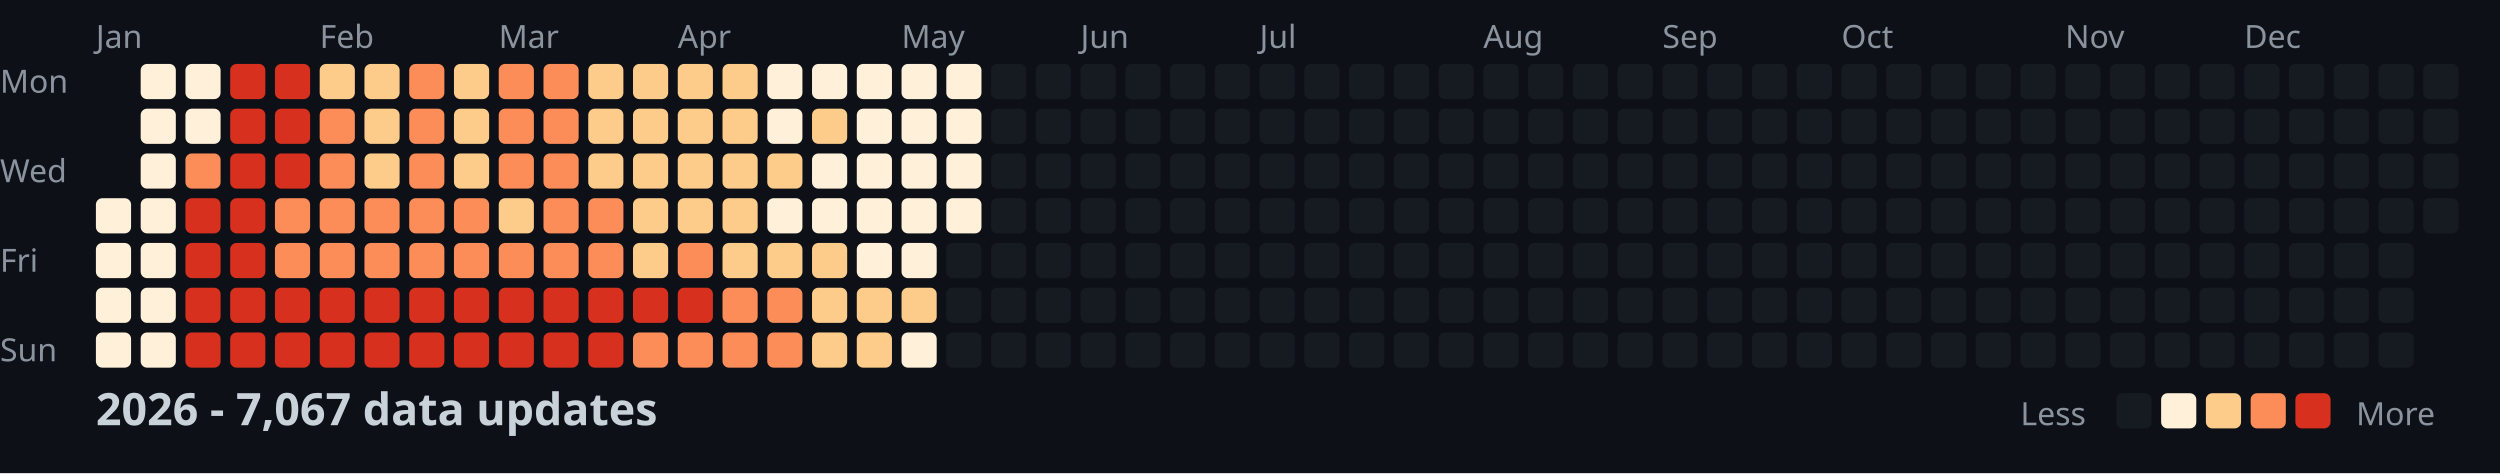
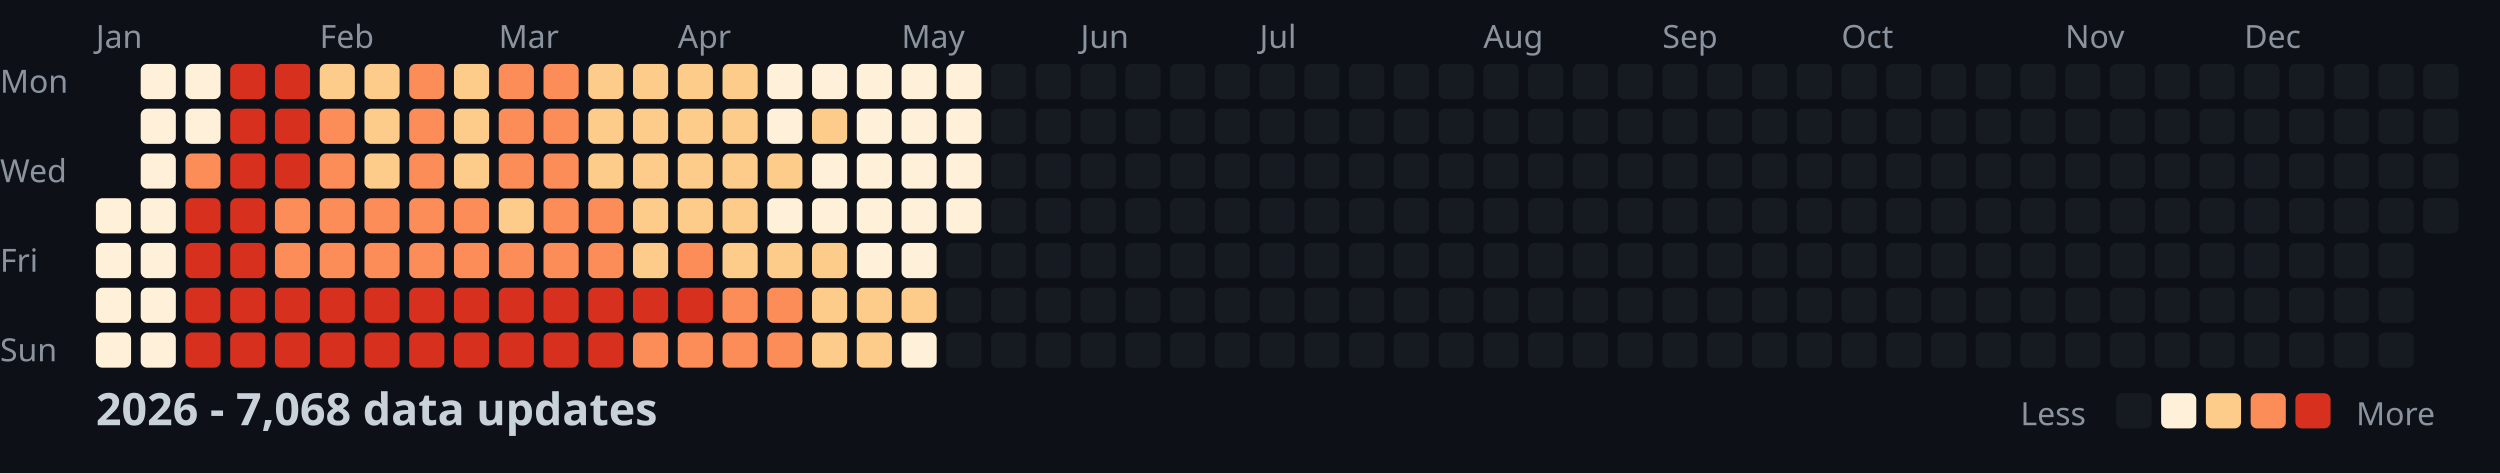
<svg xmlns="http://www.w3.org/2000/svg" width="782" height="148">
  <style>
    .month { font: 10px sans-serif; fill: #8b949e; }
    .day { font: 10px sans-serif; fill: #8b949e; }
    .title { font: bold 14px sans-serif; fill: #c9d1d9; }
    .legend { font: 10px sans-serif; fill: #8b949e; }
  </style>
  <rect width="100%" height="100%" fill="#0d1117" />
  <text x="0" y="29" class="day">Mon</text>
  <text x="0" y="57" class="day">Wed</text>
  <text x="0" y="85" class="day">Fri</text>
  <text x="0" y="113" class="day">Sun</text>
  <text x="30" y="15" class="month">Jan</text>
  <text x="100" y="15" class="month">Feb</text>
  <text x="156" y="15" class="month">Mar</text>
  <text x="212" y="15" class="month">Apr</text>
  <text x="282" y="15" class="month">May</text>
  <text x="338" y="15" class="month">Jun</text>
  <text x="394" y="15" class="month">Jul</text>
  <text x="464" y="15" class="month">Aug</text>
  <text x="520" y="15" class="month">Sep</text>
  <text x="576" y="15" class="month">Oct</text>
  <text x="646" y="15" class="month">Nov</text>
  <text x="702" y="15" class="month">Dec</text>
  <rect x="30" y="62" width="11" height="11" fill="#fef0d9" rx="2" />
  <rect x="30" y="76" width="11" height="11" fill="#fef0d9" rx="2" />
  <rect x="30" y="90" width="11" height="11" fill="#fef0d9" rx="2" />
  <rect x="30" y="104" width="11" height="11" fill="#fef0d9" rx="2" />
  <rect x="44" y="20" width="11" height="11" fill="#fef0d9" rx="2" />
  <rect x="44" y="34" width="11" height="11" fill="#fef0d9" rx="2" />
  <rect x="44" y="48" width="11" height="11" fill="#fef0d9" rx="2" />
  <rect x="44" y="62" width="11" height="11" fill="#fef0d9" rx="2" />
  <rect x="44" y="76" width="11" height="11" fill="#fef0d9" rx="2" />
  <rect x="44" y="90" width="11" height="11" fill="#fef0d9" rx="2" />
  <rect x="44" y="104" width="11" height="11" fill="#fef0d9" rx="2" />
  <rect x="58" y="20" width="11" height="11" fill="#fef0d9" rx="2" />
  <rect x="58" y="34" width="11" height="11" fill="#fef0d9" rx="2" />
  <rect x="58" y="48" width="11" height="11" fill="#fc8d59" rx="2" />
  <rect x="58" y="62" width="11" height="11" fill="#d7301f" rx="2" />
  <rect x="58" y="76" width="11" height="11" fill="#d7301f" rx="2" />
  <rect x="58" y="90" width="11" height="11" fill="#d7301f" rx="2" />
  <rect x="58" y="104" width="11" height="11" fill="#d7301f" rx="2" />
  <rect x="72" y="20" width="11" height="11" fill="#d7301f" rx="2" />
  <rect x="72" y="34" width="11" height="11" fill="#d7301f" rx="2" />
  <rect x="72" y="48" width="11" height="11" fill="#d7301f" rx="2" />
  <rect x="72" y="62" width="11" height="11" fill="#d7301f" rx="2" />
  <rect x="72" y="76" width="11" height="11" fill="#d7301f" rx="2" />
  <rect x="72" y="90" width="11" height="11" fill="#d7301f" rx="2" />
  <rect x="72" y="104" width="11" height="11" fill="#d7301f" rx="2" />
  <rect x="86" y="20" width="11" height="11" fill="#d7301f" rx="2" />
  <rect x="86" y="34" width="11" height="11" fill="#d7301f" rx="2" />
  <rect x="86" y="48" width="11" height="11" fill="#d7301f" rx="2" />
  <rect x="86" y="62" width="11" height="11" fill="#fc8d59" rx="2" />
  <rect x="86" y="76" width="11" height="11" fill="#fc8d59" rx="2" />
  <rect x="86" y="90" width="11" height="11" fill="#d7301f" rx="2" />
  <rect x="86" y="104" width="11" height="11" fill="#d7301f" rx="2" />
  <rect x="100" y="20" width="11" height="11" fill="#fdcc8a" rx="2" />
  <rect x="100" y="34" width="11" height="11" fill="#fc8d59" rx="2" />
  <rect x="100" y="48" width="11" height="11" fill="#fc8d59" rx="2" />
  <rect x="100" y="62" width="11" height="11" fill="#fc8d59" rx="2" />
  <rect x="100" y="76" width="11" height="11" fill="#fc8d59" rx="2" />
  <rect x="100" y="90" width="11" height="11" fill="#d7301f" rx="2" />
  <rect x="100" y="104" width="11" height="11" fill="#d7301f" rx="2" />
  <rect x="114" y="20" width="11" height="11" fill="#fdcc8a" rx="2" />
  <rect x="114" y="34" width="11" height="11" fill="#fdcc8a" rx="2" />
  <rect x="114" y="48" width="11" height="11" fill="#fdcc8a" rx="2" />
  <rect x="114" y="62" width="11" height="11" fill="#fc8d59" rx="2" />
  <rect x="114" y="76" width="11" height="11" fill="#fc8d59" rx="2" />
  <rect x="114" y="90" width="11" height="11" fill="#d7301f" rx="2" />
  <rect x="114" y="104" width="11" height="11" fill="#d7301f" rx="2" />
  <rect x="128" y="20" width="11" height="11" fill="#fc8d59" rx="2" />
  <rect x="128" y="34" width="11" height="11" fill="#fc8d59" rx="2" />
  <rect x="128" y="48" width="11" height="11" fill="#fc8d59" rx="2" />
  <rect x="128" y="62" width="11" height="11" fill="#fc8d59" rx="2" />
  <rect x="128" y="76" width="11" height="11" fill="#fc8d59" rx="2" />
  <rect x="128" y="90" width="11" height="11" fill="#d7301f" rx="2" />
  <rect x="128" y="104" width="11" height="11" fill="#d7301f" rx="2" />
  <rect x="142" y="20" width="11" height="11" fill="#fdcc8a" rx="2" />
  <rect x="142" y="34" width="11" height="11" fill="#fdcc8a" rx="2" />
  <rect x="142" y="48" width="11" height="11" fill="#fdcc8a" rx="2" />
  <rect x="142" y="62" width="11" height="11" fill="#fc8d59" rx="2" />
  <rect x="142" y="76" width="11" height="11" fill="#fc8d59" rx="2" />
  <rect x="142" y="90" width="11" height="11" fill="#d7301f" rx="2" />
  <rect x="142" y="104" width="11" height="11" fill="#d7301f" rx="2" />
  <rect x="156" y="20" width="11" height="11" fill="#fc8d59" rx="2" />
  <rect x="156" y="34" width="11" height="11" fill="#fc8d59" rx="2" />
  <rect x="156" y="48" width="11" height="11" fill="#fc8d59" rx="2" />
  <rect x="156" y="62" width="11" height="11" fill="#fdcc8a" rx="2" />
  <rect x="156" y="76" width="11" height="11" fill="#fc8d59" rx="2" />
  <rect x="156" y="90" width="11" height="11" fill="#d7301f" rx="2" />
  <rect x="156" y="104" width="11" height="11" fill="#d7301f" rx="2" />
  <rect x="170" y="20" width="11" height="11" fill="#fc8d59" rx="2" />
  <rect x="170" y="34" width="11" height="11" fill="#fc8d59" rx="2" />
  <rect x="170" y="48" width="11" height="11" fill="#fc8d59" rx="2" />
  <rect x="170" y="62" width="11" height="11" fill="#fc8d59" rx="2" />
  <rect x="170" y="76" width="11" height="11" fill="#fc8d59" rx="2" />
  <rect x="170" y="90" width="11" height="11" fill="#d7301f" rx="2" />
  <rect x="170" y="104" width="11" height="11" fill="#d7301f" rx="2" />
  <rect x="184" y="20" width="11" height="11" fill="#fdcc8a" rx="2" />
  <rect x="184" y="34" width="11" height="11" fill="#fdcc8a" rx="2" />
  <rect x="184" y="48" width="11" height="11" fill="#fdcc8a" rx="2" />
  <rect x="184" y="62" width="11" height="11" fill="#fc8d59" rx="2" />
  <rect x="184" y="76" width="11" height="11" fill="#fc8d59" rx="2" />
  <rect x="184" y="90" width="11" height="11" fill="#d7301f" rx="2" />
  <rect x="184" y="104" width="11" height="11" fill="#d7301f" rx="2" />
  <rect x="198" y="20" width="11" height="11" fill="#fdcc8a" rx="2" />
  <rect x="198" y="34" width="11" height="11" fill="#fdcc8a" rx="2" />
  <rect x="198" y="48" width="11" height="11" fill="#fdcc8a" rx="2" />
  <rect x="198" y="62" width="11" height="11" fill="#fdcc8a" rx="2" />
  <rect x="198" y="76" width="11" height="11" fill="#fdcc8a" rx="2" />
  <rect x="198" y="90" width="11" height="11" fill="#d7301f" rx="2" />
  <rect x="198" y="104" width="11" height="11" fill="#fc8d59" rx="2" />
  <rect x="212" y="20" width="11" height="11" fill="#fdcc8a" rx="2" />
  <rect x="212" y="34" width="11" height="11" fill="#fdcc8a" rx="2" />
  <rect x="212" y="48" width="11" height="11" fill="#fdcc8a" rx="2" />
  <rect x="212" y="62" width="11" height="11" fill="#fdcc8a" rx="2" />
  <rect x="212" y="76" width="11" height="11" fill="#fc8d59" rx="2" />
  <rect x="212" y="90" width="11" height="11" fill="#d7301f" rx="2" />
  <rect x="212" y="104" width="11" height="11" fill="#fc8d59" rx="2" />
  <rect x="226" y="20" width="11" height="11" fill="#fdcc8a" rx="2" />
  <rect x="226" y="34" width="11" height="11" fill="#fdcc8a" rx="2" />
  <rect x="226" y="48" width="11" height="11" fill="#fdcc8a" rx="2" />
  <rect x="226" y="62" width="11" height="11" fill="#fdcc8a" rx="2" />
  <rect x="226" y="76" width="11" height="11" fill="#fdcc8a" rx="2" />
  <rect x="226" y="90" width="11" height="11" fill="#fc8d59" rx="2" />
  <rect x="226" y="104" width="11" height="11" fill="#fc8d59" rx="2" />
  <rect x="240" y="20" width="11" height="11" fill="#fef0d9" rx="2" />
  <rect x="240" y="34" width="11" height="11" fill="#fef0d9" rx="2" />
  <rect x="240" y="48" width="11" height="11" fill="#fdcc8a" rx="2" />
  <rect x="240" y="62" width="11" height="11" fill="#fef0d9" rx="2" />
  <rect x="240" y="76" width="11" height="11" fill="#fdcc8a" rx="2" />
  <rect x="240" y="90" width="11" height="11" fill="#fc8d59" rx="2" />
  <rect x="240" y="104" width="11" height="11" fill="#fc8d59" rx="2" />
  <rect x="254" y="20" width="11" height="11" fill="#fef0d9" rx="2" />
  <rect x="254" y="34" width="11" height="11" fill="#fdcc8a" rx="2" />
  <rect x="254" y="48" width="11" height="11" fill="#fef0d9" rx="2" />
  <rect x="254" y="62" width="11" height="11" fill="#fef0d9" rx="2" />
  <rect x="254" y="76" width="11" height="11" fill="#fdcc8a" rx="2" />
  <rect x="254" y="90" width="11" height="11" fill="#fdcc8a" rx="2" />
  <rect x="254" y="104" width="11" height="11" fill="#fdcc8a" rx="2" />
  <rect x="268" y="20" width="11" height="11" fill="#fef0d9" rx="2" />
  <rect x="268" y="34" width="11" height="11" fill="#fef0d9" rx="2" />
  <rect x="268" y="48" width="11" height="11" fill="#fef0d9" rx="2" />
  <rect x="268" y="62" width="11" height="11" fill="#fef0d9" rx="2" />
  <rect x="268" y="76" width="11" height="11" fill="#fef0d9" rx="2" />
  <rect x="268" y="90" width="11" height="11" fill="#fdcc8a" rx="2" />
  <rect x="268" y="104" width="11" height="11" fill="#fdcc8a" rx="2" />
  <rect x="282" y="20" width="11" height="11" fill="#fef0d9" rx="2" />
  <rect x="282" y="34" width="11" height="11" fill="#fef0d9" rx="2" />
  <rect x="282" y="48" width="11" height="11" fill="#fef0d9" rx="2" />
  <rect x="282" y="62" width="11" height="11" fill="#fef0d9" rx="2" />
  <rect x="282" y="76" width="11" height="11" fill="#fef0d9" rx="2" />
  <rect x="282" y="90" width="11" height="11" fill="#fdcc8a" rx="2" />
  <rect x="282" y="104" width="11" height="11" fill="#fef0d9" rx="2" />
  <rect x="296" y="20" width="11" height="11" fill="#fef0d9" rx="2" />
  <rect x="296" y="34" width="11" height="11" fill="#fef0d9" rx="2" />
  <rect x="296" y="48" width="11" height="11" fill="#fef0d9" rx="2" />
  <rect x="296" y="62" width="11" height="11" fill="#fef0d9" rx="2" />
  <rect x="296" y="76" width="11" height="11" fill="#161b22" rx="2" />
  <rect x="296" y="90" width="11" height="11" fill="#161b22" rx="2" />
  <rect x="296" y="104" width="11" height="11" fill="#161b22" rx="2" />
  <rect x="310" y="20" width="11" height="11" fill="#161b22" rx="2" />
  <rect x="310" y="34" width="11" height="11" fill="#161b22" rx="2" />
  <rect x="310" y="48" width="11" height="11" fill="#161b22" rx="2" />
  <rect x="310" y="62" width="11" height="11" fill="#161b22" rx="2" />
  <rect x="310" y="76" width="11" height="11" fill="#161b22" rx="2" />
  <rect x="310" y="90" width="11" height="11" fill="#161b22" rx="2" />
  <rect x="310" y="104" width="11" height="11" fill="#161b22" rx="2" />
  <rect x="324" y="20" width="11" height="11" fill="#161b22" rx="2" />
  <rect x="324" y="34" width="11" height="11" fill="#161b22" rx="2" />
  <rect x="324" y="48" width="11" height="11" fill="#161b22" rx="2" />
  <rect x="324" y="62" width="11" height="11" fill="#161b22" rx="2" />
  <rect x="324" y="76" width="11" height="11" fill="#161b22" rx="2" />
  <rect x="324" y="90" width="11" height="11" fill="#161b22" rx="2" />
  <rect x="324" y="104" width="11" height="11" fill="#161b22" rx="2" />
  <rect x="338" y="20" width="11" height="11" fill="#161b22" rx="2" />
  <rect x="338" y="34" width="11" height="11" fill="#161b22" rx="2" />
  <rect x="338" y="48" width="11" height="11" fill="#161b22" rx="2" />
  <rect x="338" y="62" width="11" height="11" fill="#161b22" rx="2" />
  <rect x="338" y="76" width="11" height="11" fill="#161b22" rx="2" />
  <rect x="338" y="90" width="11" height="11" fill="#161b22" rx="2" />
  <rect x="338" y="104" width="11" height="11" fill="#161b22" rx="2" />
  <rect x="352" y="20" width="11" height="11" fill="#161b22" rx="2" />
  <rect x="352" y="34" width="11" height="11" fill="#161b22" rx="2" />
  <rect x="352" y="48" width="11" height="11" fill="#161b22" rx="2" />
  <rect x="352" y="62" width="11" height="11" fill="#161b22" rx="2" />
  <rect x="352" y="76" width="11" height="11" fill="#161b22" rx="2" />
  <rect x="352" y="90" width="11" height="11" fill="#161b22" rx="2" />
  <rect x="352" y="104" width="11" height="11" fill="#161b22" rx="2" />
  <rect x="366" y="20" width="11" height="11" fill="#161b22" rx="2" />
  <rect x="366" y="34" width="11" height="11" fill="#161b22" rx="2" />
  <rect x="366" y="48" width="11" height="11" fill="#161b22" rx="2" />
  <rect x="366" y="62" width="11" height="11" fill="#161b22" rx="2" />
  <rect x="366" y="76" width="11" height="11" fill="#161b22" rx="2" />
  <rect x="366" y="90" width="11" height="11" fill="#161b22" rx="2" />
  <rect x="366" y="104" width="11" height="11" fill="#161b22" rx="2" />
  <rect x="380" y="20" width="11" height="11" fill="#161b22" rx="2" />
  <rect x="380" y="34" width="11" height="11" fill="#161b22" rx="2" />
  <rect x="380" y="48" width="11" height="11" fill="#161b22" rx="2" />
  <rect x="380" y="62" width="11" height="11" fill="#161b22" rx="2" />
  <rect x="380" y="76" width="11" height="11" fill="#161b22" rx="2" />
  <rect x="380" y="90" width="11" height="11" fill="#161b22" rx="2" />
  <rect x="380" y="104" width="11" height="11" fill="#161b22" rx="2" />
  <rect x="394" y="20" width="11" height="11" fill="#161b22" rx="2" />
  <rect x="394" y="34" width="11" height="11" fill="#161b22" rx="2" />
  <rect x="394" y="48" width="11" height="11" fill="#161b22" rx="2" />
  <rect x="394" y="62" width="11" height="11" fill="#161b22" rx="2" />
  <rect x="394" y="76" width="11" height="11" fill="#161b22" rx="2" />
  <rect x="394" y="90" width="11" height="11" fill="#161b22" rx="2" />
  <rect x="394" y="104" width="11" height="11" fill="#161b22" rx="2" />
  <rect x="408" y="20" width="11" height="11" fill="#161b22" rx="2" />
  <rect x="408" y="34" width="11" height="11" fill="#161b22" rx="2" />
  <rect x="408" y="48" width="11" height="11" fill="#161b22" rx="2" />
  <rect x="408" y="62" width="11" height="11" fill="#161b22" rx="2" />
  <rect x="408" y="76" width="11" height="11" fill="#161b22" rx="2" />
  <rect x="408" y="90" width="11" height="11" fill="#161b22" rx="2" />
  <rect x="408" y="104" width="11" height="11" fill="#161b22" rx="2" />
  <rect x="422" y="20" width="11" height="11" fill="#161b22" rx="2" />
  <rect x="422" y="34" width="11" height="11" fill="#161b22" rx="2" />
  <rect x="422" y="48" width="11" height="11" fill="#161b22" rx="2" />
  <rect x="422" y="62" width="11" height="11" fill="#161b22" rx="2" />
  <rect x="422" y="76" width="11" height="11" fill="#161b22" rx="2" />
  <rect x="422" y="90" width="11" height="11" fill="#161b22" rx="2" />
  <rect x="422" y="104" width="11" height="11" fill="#161b22" rx="2" />
  <rect x="436" y="20" width="11" height="11" fill="#161b22" rx="2" />
  <rect x="436" y="34" width="11" height="11" fill="#161b22" rx="2" />
  <rect x="436" y="48" width="11" height="11" fill="#161b22" rx="2" />
  <rect x="436" y="62" width="11" height="11" fill="#161b22" rx="2" />
  <rect x="436" y="76" width="11" height="11" fill="#161b22" rx="2" />
  <rect x="436" y="90" width="11" height="11" fill="#161b22" rx="2" />
  <rect x="436" y="104" width="11" height="11" fill="#161b22" rx="2" />
  <rect x="450" y="20" width="11" height="11" fill="#161b22" rx="2" />
  <rect x="450" y="34" width="11" height="11" fill="#161b22" rx="2" />
  <rect x="450" y="48" width="11" height="11" fill="#161b22" rx="2" />
  <rect x="450" y="62" width="11" height="11" fill="#161b22" rx="2" />
  <rect x="450" y="76" width="11" height="11" fill="#161b22" rx="2" />
  <rect x="450" y="90" width="11" height="11" fill="#161b22" rx="2" />
  <rect x="450" y="104" width="11" height="11" fill="#161b22" rx="2" />
  <rect x="464" y="20" width="11" height="11" fill="#161b22" rx="2" />
  <rect x="464" y="34" width="11" height="11" fill="#161b22" rx="2" />
  <rect x="464" y="48" width="11" height="11" fill="#161b22" rx="2" />
  <rect x="464" y="62" width="11" height="11" fill="#161b22" rx="2" />
  <rect x="464" y="76" width="11" height="11" fill="#161b22" rx="2" />
  <rect x="464" y="90" width="11" height="11" fill="#161b22" rx="2" />
  <rect x="464" y="104" width="11" height="11" fill="#161b22" rx="2" />
  <rect x="478" y="20" width="11" height="11" fill="#161b22" rx="2" />
  <rect x="478" y="34" width="11" height="11" fill="#161b22" rx="2" />
  <rect x="478" y="48" width="11" height="11" fill="#161b22" rx="2" />
  <rect x="478" y="62" width="11" height="11" fill="#161b22" rx="2" />
  <rect x="478" y="76" width="11" height="11" fill="#161b22" rx="2" />
  <rect x="478" y="90" width="11" height="11" fill="#161b22" rx="2" />
  <rect x="478" y="104" width="11" height="11" fill="#161b22" rx="2" />
  <rect x="492" y="20" width="11" height="11" fill="#161b22" rx="2" />
  <rect x="492" y="34" width="11" height="11" fill="#161b22" rx="2" />
  <rect x="492" y="48" width="11" height="11" fill="#161b22" rx="2" />
  <rect x="492" y="62" width="11" height="11" fill="#161b22" rx="2" />
  <rect x="492" y="76" width="11" height="11" fill="#161b22" rx="2" />
  <rect x="492" y="90" width="11" height="11" fill="#161b22" rx="2" />
  <rect x="492" y="104" width="11" height="11" fill="#161b22" rx="2" />
  <rect x="506" y="20" width="11" height="11" fill="#161b22" rx="2" />
  <rect x="506" y="34" width="11" height="11" fill="#161b22" rx="2" />
  <rect x="506" y="48" width="11" height="11" fill="#161b22" rx="2" />
  <rect x="506" y="62" width="11" height="11" fill="#161b22" rx="2" />
  <rect x="506" y="76" width="11" height="11" fill="#161b22" rx="2" />
  <rect x="506" y="90" width="11" height="11" fill="#161b22" rx="2" />
  <rect x="506" y="104" width="11" height="11" fill="#161b22" rx="2" />
  <rect x="520" y="20" width="11" height="11" fill="#161b22" rx="2" />
  <rect x="520" y="34" width="11" height="11" fill="#161b22" rx="2" />
  <rect x="520" y="48" width="11" height="11" fill="#161b22" rx="2" />
  <rect x="520" y="62" width="11" height="11" fill="#161b22" rx="2" />
  <rect x="520" y="76" width="11" height="11" fill="#161b22" rx="2" />
  <rect x="520" y="90" width="11" height="11" fill="#161b22" rx="2" />
  <rect x="520" y="104" width="11" height="11" fill="#161b22" rx="2" />
  <rect x="534" y="20" width="11" height="11" fill="#161b22" rx="2" />
  <rect x="534" y="34" width="11" height="11" fill="#161b22" rx="2" />
  <rect x="534" y="48" width="11" height="11" fill="#161b22" rx="2" />
  <rect x="534" y="62" width="11" height="11" fill="#161b22" rx="2" />
  <rect x="534" y="76" width="11" height="11" fill="#161b22" rx="2" />
  <rect x="534" y="90" width="11" height="11" fill="#161b22" rx="2" />
  <rect x="534" y="104" width="11" height="11" fill="#161b22" rx="2" />
  <rect x="548" y="20" width="11" height="11" fill="#161b22" rx="2" />
  <rect x="548" y="34" width="11" height="11" fill="#161b22" rx="2" />
  <rect x="548" y="48" width="11" height="11" fill="#161b22" rx="2" />
  <rect x="548" y="62" width="11" height="11" fill="#161b22" rx="2" />
  <rect x="548" y="76" width="11" height="11" fill="#161b22" rx="2" />
  <rect x="548" y="90" width="11" height="11" fill="#161b22" rx="2" />
  <rect x="548" y="104" width="11" height="11" fill="#161b22" rx="2" />
  <rect x="562" y="20" width="11" height="11" fill="#161b22" rx="2" />
  <rect x="562" y="34" width="11" height="11" fill="#161b22" rx="2" />
  <rect x="562" y="48" width="11" height="11" fill="#161b22" rx="2" />
  <rect x="562" y="62" width="11" height="11" fill="#161b22" rx="2" />
  <rect x="562" y="76" width="11" height="11" fill="#161b22" rx="2" />
  <rect x="562" y="90" width="11" height="11" fill="#161b22" rx="2" />
  <rect x="562" y="104" width="11" height="11" fill="#161b22" rx="2" />
  <rect x="576" y="20" width="11" height="11" fill="#161b22" rx="2" />
  <rect x="576" y="34" width="11" height="11" fill="#161b22" rx="2" />
  <rect x="576" y="48" width="11" height="11" fill="#161b22" rx="2" />
  <rect x="576" y="62" width="11" height="11" fill="#161b22" rx="2" />
  <rect x="576" y="76" width="11" height="11" fill="#161b22" rx="2" />
  <rect x="576" y="90" width="11" height="11" fill="#161b22" rx="2" />
  <rect x="576" y="104" width="11" height="11" fill="#161b22" rx="2" />
  <rect x="590" y="20" width="11" height="11" fill="#161b22" rx="2" />
  <rect x="590" y="34" width="11" height="11" fill="#161b22" rx="2" />
  <rect x="590" y="48" width="11" height="11" fill="#161b22" rx="2" />
  <rect x="590" y="62" width="11" height="11" fill="#161b22" rx="2" />
  <rect x="590" y="76" width="11" height="11" fill="#161b22" rx="2" />
  <rect x="590" y="90" width="11" height="11" fill="#161b22" rx="2" />
  <rect x="590" y="104" width="11" height="11" fill="#161b22" rx="2" />
  <rect x="604" y="20" width="11" height="11" fill="#161b22" rx="2" />
  <rect x="604" y="34" width="11" height="11" fill="#161b22" rx="2" />
  <rect x="604" y="48" width="11" height="11" fill="#161b22" rx="2" />
  <rect x="604" y="62" width="11" height="11" fill="#161b22" rx="2" />
  <rect x="604" y="76" width="11" height="11" fill="#161b22" rx="2" />
  <rect x="604" y="90" width="11" height="11" fill="#161b22" rx="2" />
  <rect x="604" y="104" width="11" height="11" fill="#161b22" rx="2" />
  <rect x="618" y="20" width="11" height="11" fill="#161b22" rx="2" />
  <rect x="618" y="34" width="11" height="11" fill="#161b22" rx="2" />
  <rect x="618" y="48" width="11" height="11" fill="#161b22" rx="2" />
  <rect x="618" y="62" width="11" height="11" fill="#161b22" rx="2" />
  <rect x="618" y="76" width="11" height="11" fill="#161b22" rx="2" />
  <rect x="618" y="90" width="11" height="11" fill="#161b22" rx="2" />
  <rect x="618" y="104" width="11" height="11" fill="#161b22" rx="2" />
  <rect x="632" y="20" width="11" height="11" fill="#161b22" rx="2" />
  <rect x="632" y="34" width="11" height="11" fill="#161b22" rx="2" />
  <rect x="632" y="48" width="11" height="11" fill="#161b22" rx="2" />
  <rect x="632" y="62" width="11" height="11" fill="#161b22" rx="2" />
  <rect x="632" y="76" width="11" height="11" fill="#161b22" rx="2" />
  <rect x="632" y="90" width="11" height="11" fill="#161b22" rx="2" />
  <rect x="632" y="104" width="11" height="11" fill="#161b22" rx="2" />
  <rect x="646" y="20" width="11" height="11" fill="#161b22" rx="2" />
  <rect x="646" y="34" width="11" height="11" fill="#161b22" rx="2" />
  <rect x="646" y="48" width="11" height="11" fill="#161b22" rx="2" />
  <rect x="646" y="62" width="11" height="11" fill="#161b22" rx="2" />
  <rect x="646" y="76" width="11" height="11" fill="#161b22" rx="2" />
  <rect x="646" y="90" width="11" height="11" fill="#161b22" rx="2" />
  <rect x="646" y="104" width="11" height="11" fill="#161b22" rx="2" />
  <rect x="660" y="20" width="11" height="11" fill="#161b22" rx="2" />
  <rect x="660" y="34" width="11" height="11" fill="#161b22" rx="2" />
  <rect x="660" y="48" width="11" height="11" fill="#161b22" rx="2" />
  <rect x="660" y="62" width="11" height="11" fill="#161b22" rx="2" />
  <rect x="660" y="76" width="11" height="11" fill="#161b22" rx="2" />
  <rect x="660" y="90" width="11" height="11" fill="#161b22" rx="2" />
  <rect x="660" y="104" width="11" height="11" fill="#161b22" rx="2" />
  <rect x="674" y="20" width="11" height="11" fill="#161b22" rx="2" />
  <rect x="674" y="34" width="11" height="11" fill="#161b22" rx="2" />
  <rect x="674" y="48" width="11" height="11" fill="#161b22" rx="2" />
  <rect x="674" y="62" width="11" height="11" fill="#161b22" rx="2" />
  <rect x="674" y="76" width="11" height="11" fill="#161b22" rx="2" />
  <rect x="674" y="90" width="11" height="11" fill="#161b22" rx="2" />
  <rect x="674" y="104" width="11" height="11" fill="#161b22" rx="2" />
  <rect x="688" y="20" width="11" height="11" fill="#161b22" rx="2" />
  <rect x="688" y="34" width="11" height="11" fill="#161b22" rx="2" />
  <rect x="688" y="48" width="11" height="11" fill="#161b22" rx="2" />
  <rect x="688" y="62" width="11" height="11" fill="#161b22" rx="2" />
  <rect x="688" y="76" width="11" height="11" fill="#161b22" rx="2" />
  <rect x="688" y="90" width="11" height="11" fill="#161b22" rx="2" />
  <rect x="688" y="104" width="11" height="11" fill="#161b22" rx="2" />
  <rect x="702" y="20" width="11" height="11" fill="#161b22" rx="2" />
  <rect x="702" y="34" width="11" height="11" fill="#161b22" rx="2" />
  <rect x="702" y="48" width="11" height="11" fill="#161b22" rx="2" />
  <rect x="702" y="62" width="11" height="11" fill="#161b22" rx="2" />
  <rect x="702" y="76" width="11" height="11" fill="#161b22" rx="2" />
  <rect x="702" y="90" width="11" height="11" fill="#161b22" rx="2" />
  <rect x="702" y="104" width="11" height="11" fill="#161b22" rx="2" />
  <rect x="716" y="20" width="11" height="11" fill="#161b22" rx="2" />
  <rect x="716" y="34" width="11" height="11" fill="#161b22" rx="2" />
  <rect x="716" y="48" width="11" height="11" fill="#161b22" rx="2" />
  <rect x="716" y="62" width="11" height="11" fill="#161b22" rx="2" />
  <rect x="716" y="76" width="11" height="11" fill="#161b22" rx="2" />
  <rect x="716" y="90" width="11" height="11" fill="#161b22" rx="2" />
  <rect x="716" y="104" width="11" height="11" fill="#161b22" rx="2" />
  <rect x="730" y="20" width="11" height="11" fill="#161b22" rx="2" />
  <rect x="730" y="34" width="11" height="11" fill="#161b22" rx="2" />
  <rect x="730" y="48" width="11" height="11" fill="#161b22" rx="2" />
  <rect x="730" y="62" width="11" height="11" fill="#161b22" rx="2" />
  <rect x="730" y="76" width="11" height="11" fill="#161b22" rx="2" />
  <rect x="730" y="90" width="11" height="11" fill="#161b22" rx="2" />
  <rect x="730" y="104" width="11" height="11" fill="#161b22" rx="2" />
  <rect x="744" y="20" width="11" height="11" fill="#161b22" rx="2" />
  <rect x="744" y="34" width="11" height="11" fill="#161b22" rx="2" />
  <rect x="744" y="48" width="11" height="11" fill="#161b22" rx="2" />
  <rect x="744" y="62" width="11" height="11" fill="#161b22" rx="2" />
  <rect x="744" y="76" width="11" height="11" fill="#161b22" rx="2" />
  <rect x="744" y="90" width="11" height="11" fill="#161b22" rx="2" />
  <rect x="744" y="104" width="11" height="11" fill="#161b22" rx="2" />
  <rect x="758" y="20" width="11" height="11" fill="#161b22" rx="2" />
  <rect x="758" y="34" width="11" height="11" fill="#161b22" rx="2" />
  <rect x="758" y="48" width="11" height="11" fill="#161b22" rx="2" />
  <rect x="758" y="62" width="11" height="11" fill="#161b22" rx="2" />
-   <text x="30" y="133" class="title">2026 - 7,067 data updates</text>
+   <text x="30" y="133" class="title">2026 - 7,068 data updates</text>
  <text x="632" y="133" class="legend">Less</text>
  <rect x="662" y="123" width="11" height="11" fill="#161b22" rx="2" />
  <rect x="676" y="123" width="11" height="11" fill="#fef0d9" rx="2" />
  <rect x="690" y="123" width="11" height="11" fill="#fdcc8a" rx="2" />
  <rect x="704" y="123" width="11" height="11" fill="#fc8d59" rx="2" />
  <rect x="718" y="123" width="11" height="11" fill="#d7301f" rx="2" />
  <text x="737" y="133" class="legend">More</text>
</svg>
